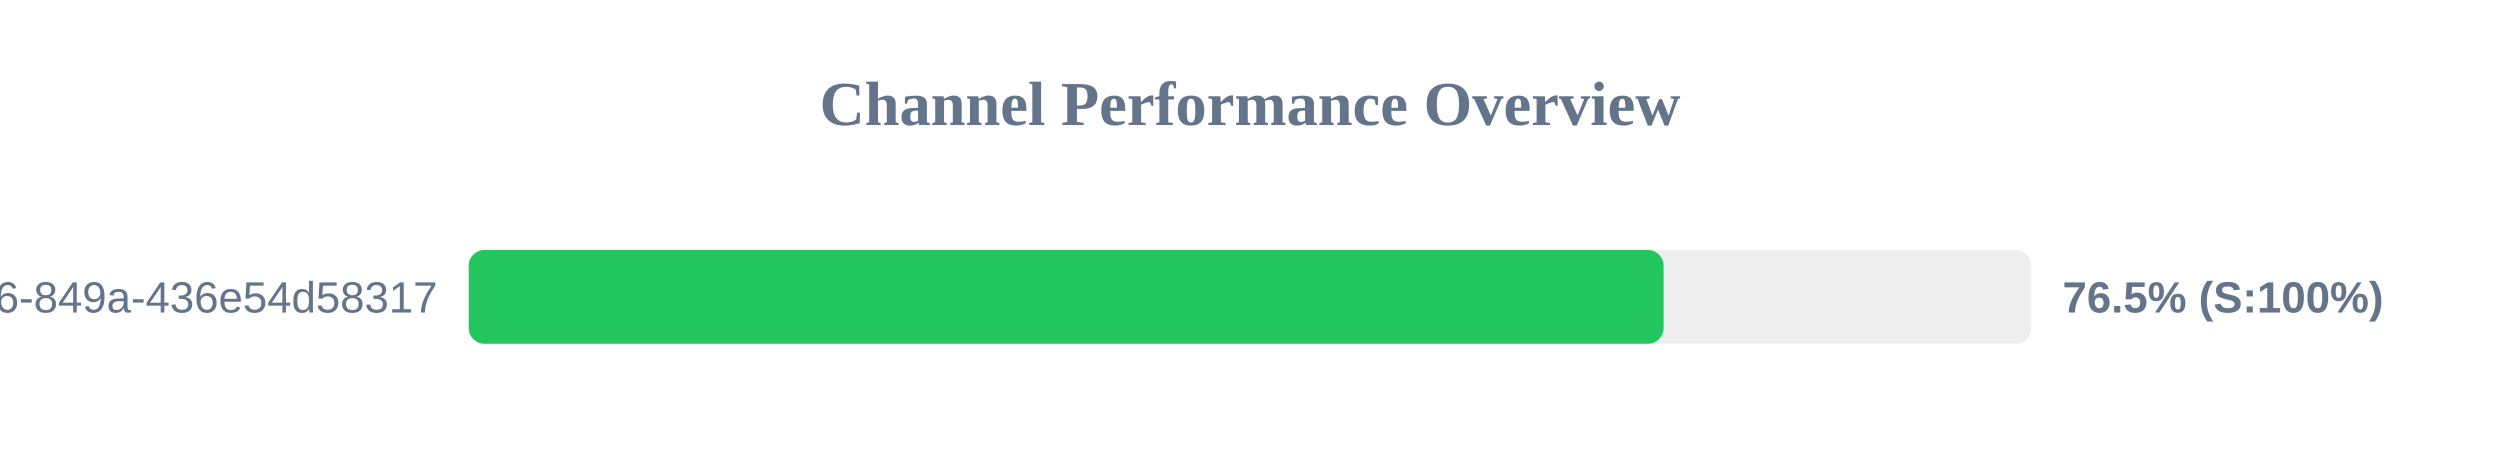
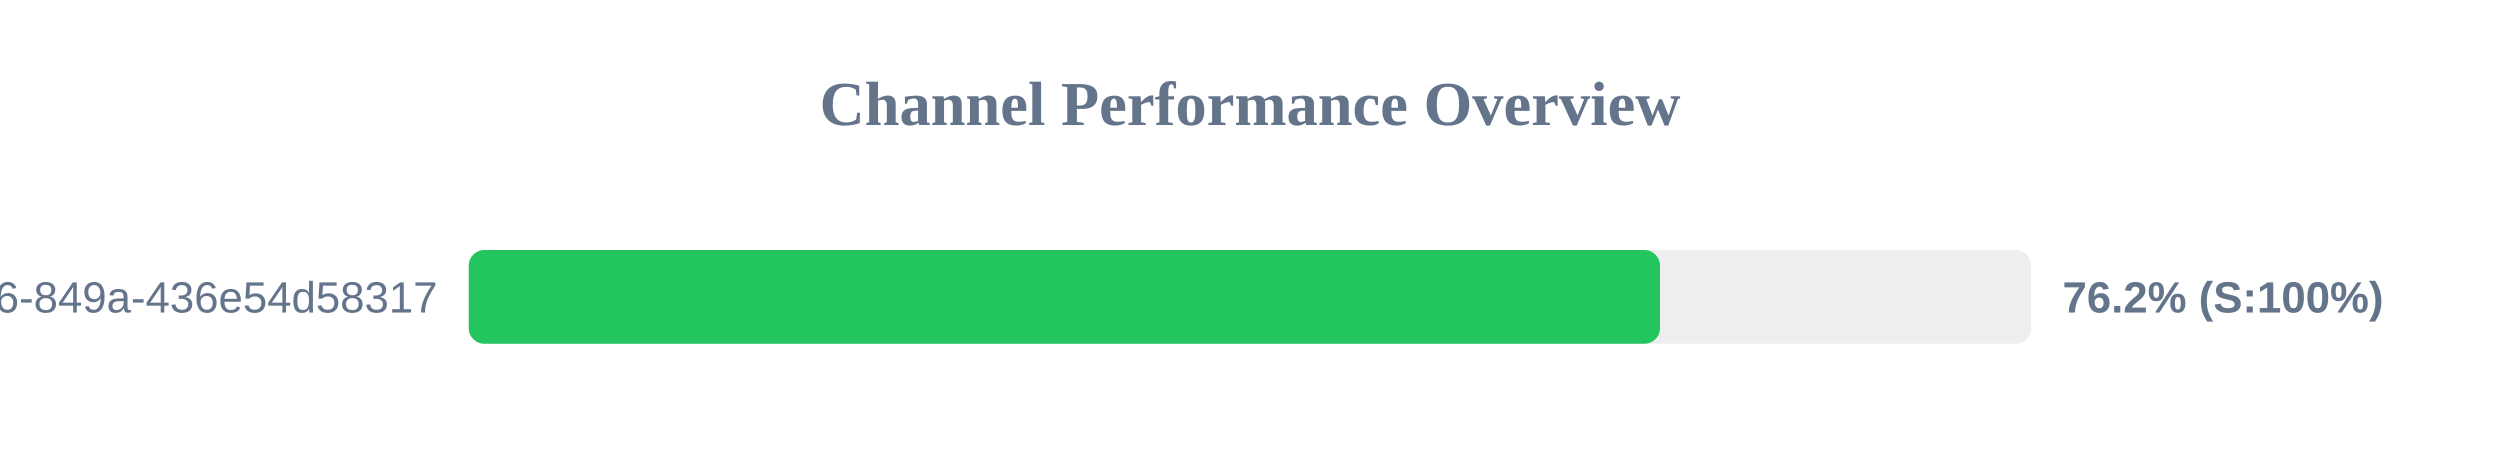
<svg xmlns="http://www.w3.org/2000/svg" width="800" height="150" version="1.1">
  <style>
        .row { font: 14px Arial; fill: #64748b; }
        .score { font: bold 14px Arial; fill: #64748b; }
    </style>
  <text x="400" y="40" text-anchor="middle" font-size="20px" font-weight="bold" fill="#64748b">Channel Performance Overview</text>
  <rect x="150" y="80" width="500" height="30" fill="#eee" rx="5" />
-   <rect x="150" y="80" width="382.35" height="30" fill="#22c55e" rx="5" />
+   <rect x="150" y="80" width="381.2" height="30" fill="#22c55e" rx="5" />
  <text x="140" y="100" text-anchor="end" class="row">?uuid=29fbd51f-03c8-4d76-849a-436e54d58317</text>
-   <text x="660" y="100" text-anchor="start" class="score">76.5% (S:100%)</text>
+   <text x="660" y="100" text-anchor="start" class="score">76.2% (S:100%)</text>
</svg>
